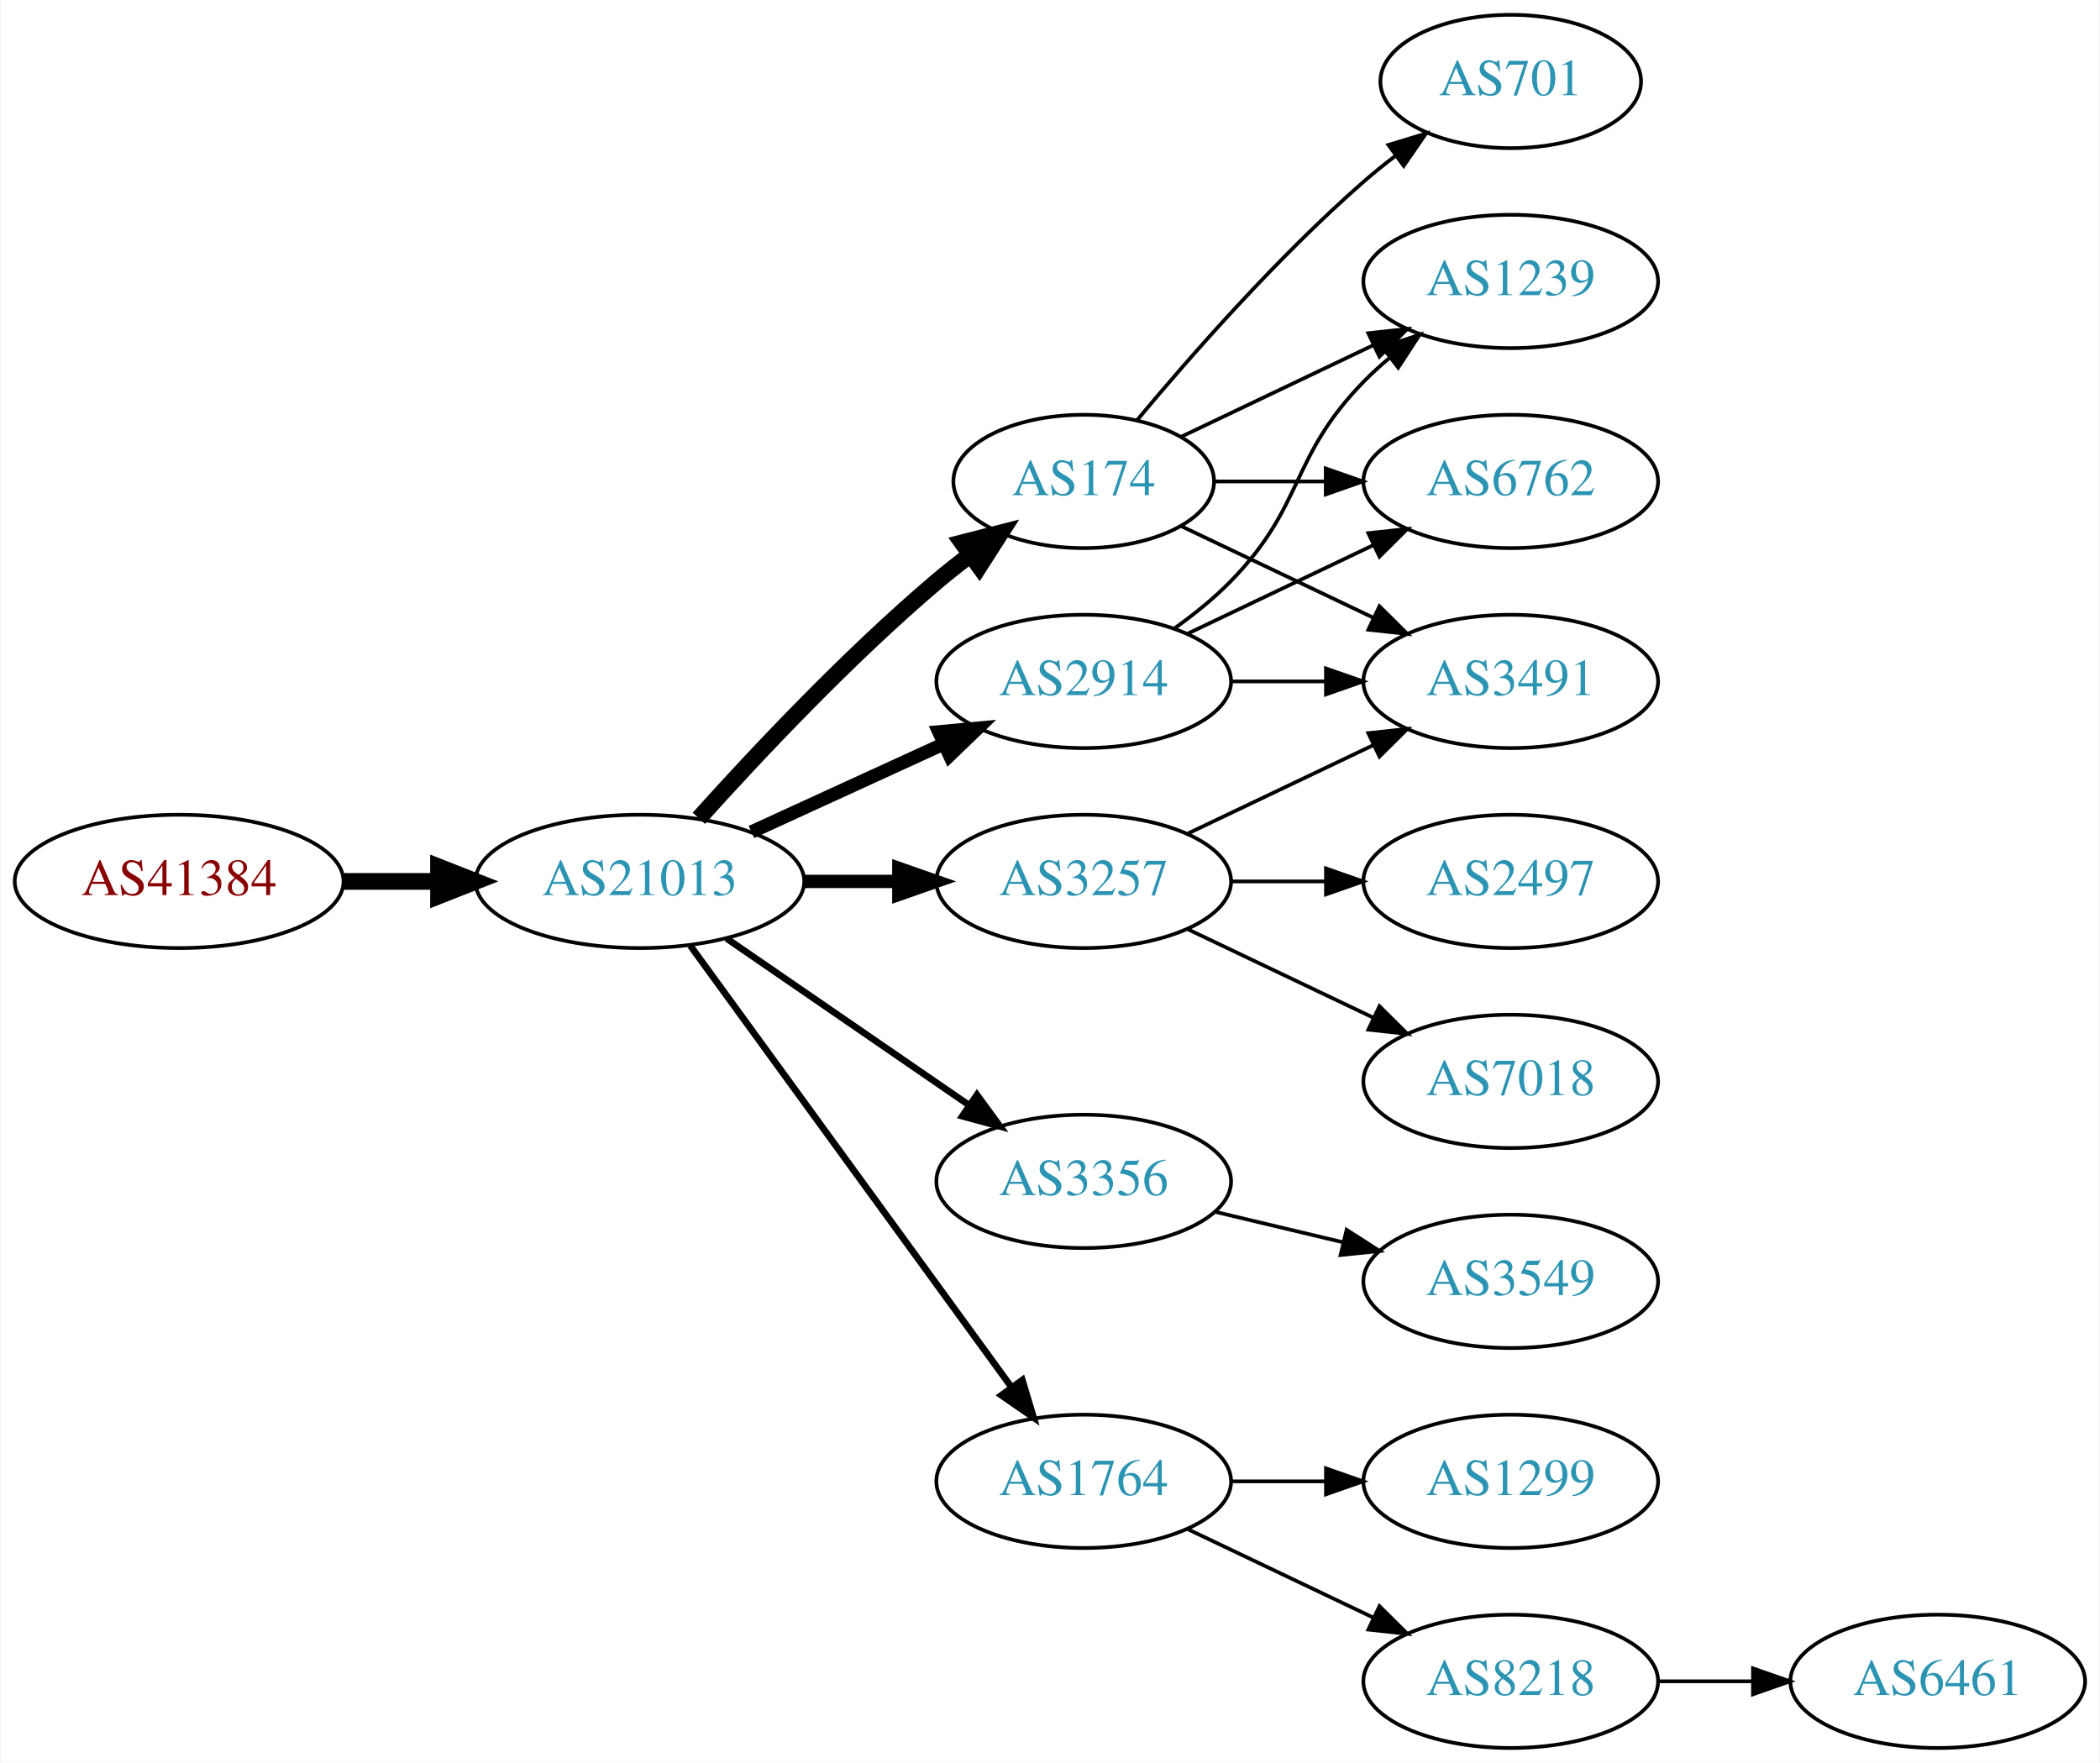
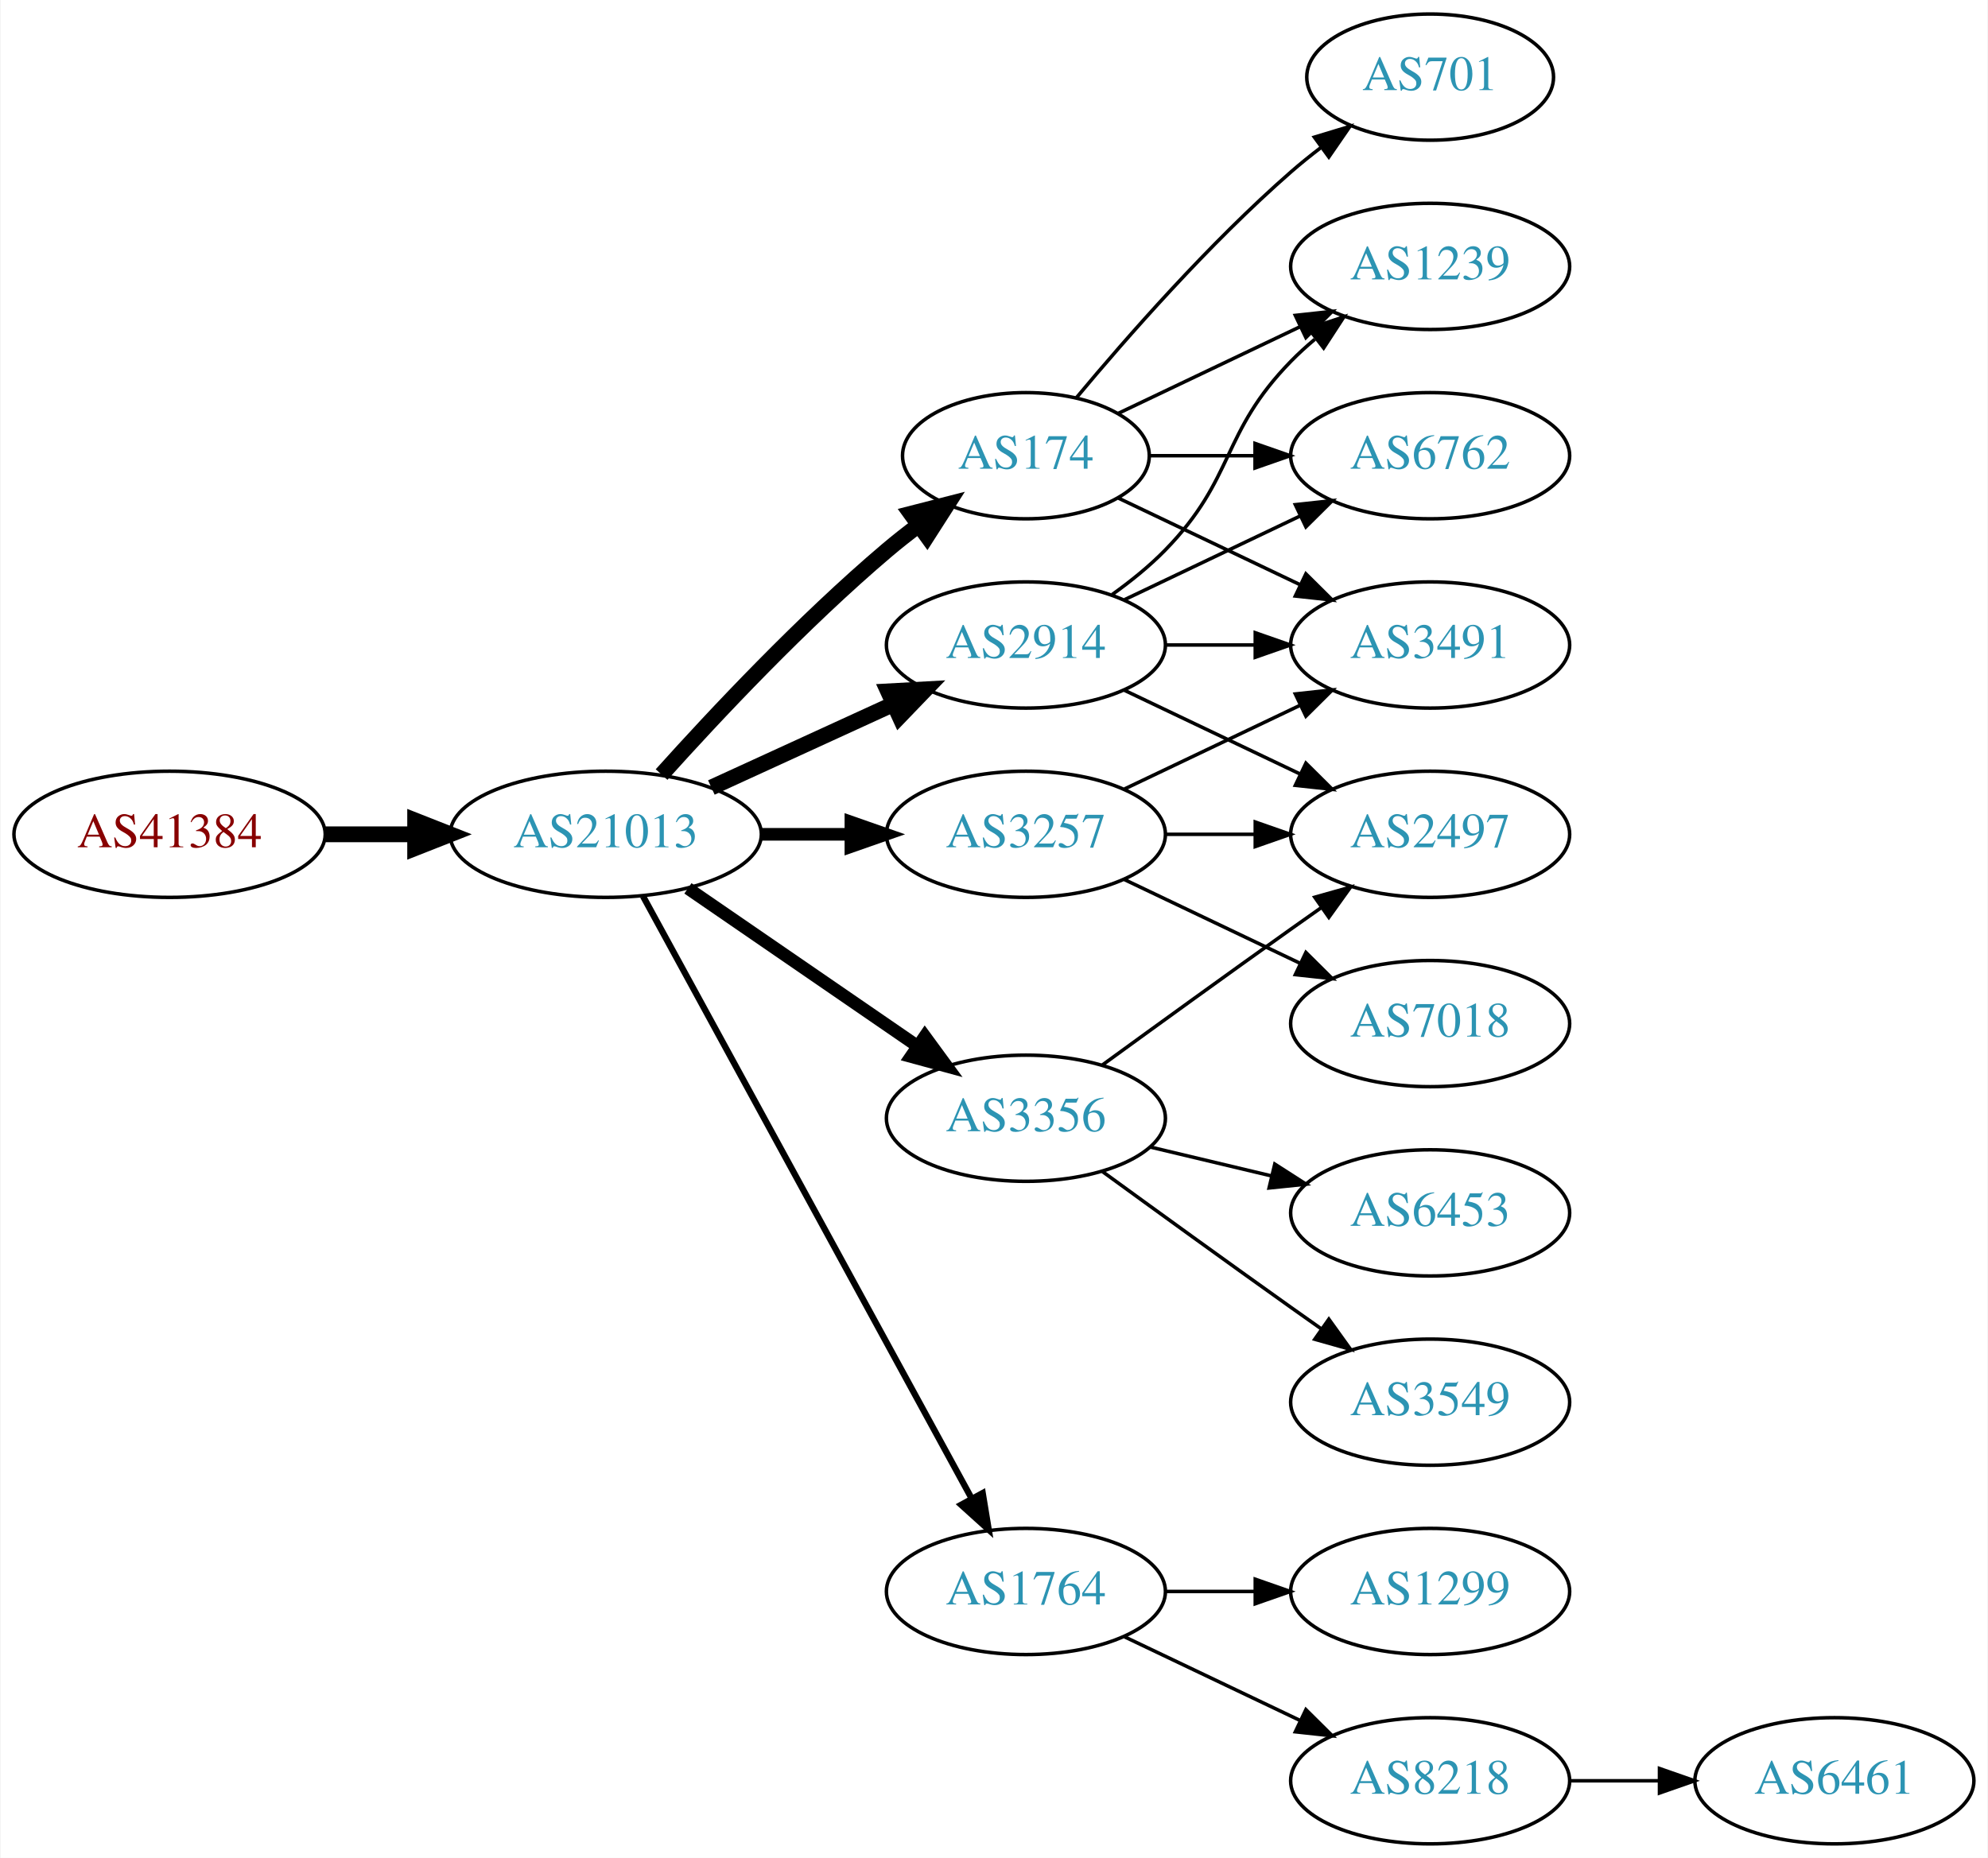
- <svg xmlns="http://www.w3.org/2000/svg" xmlns:xlink="http://www.w3.org/1999/xlink" width="567pt" height="476pt" viewBox="0.00 0.00 566.66 476.00">
-   <g id="graph0" class="graph" transform="scale(1 1) rotate(0) translate(4 472)">
-     <polygon fill="white" stroke="none" points="-4,4 -4,-472 562.663,-472 562.663,4 -4,4" />
+ <svg xmlns="http://www.w3.org/2000/svg" xmlns:xlink="http://www.w3.org/1999/xlink" width="567pt" height="530pt" viewBox="0.00 0.00 566.66 530.00">
+   <g id="graph0" class="graph" transform="scale(1 1) rotate(0) translate(4 526)">
+     <polygon fill="white" stroke="none" points="-4,4 -4,-526 562.663,-526 562.663,4 -4,4" />
    <g id="node1" class="node">
      <g id="a_node1">
        <a xlink:href="/asn/41384" xlink:title="AS41384 ~ XT-AS [AT]">
-           <ellipse fill="#ffffff" stroke="black" cx="44.196" cy="-234" rx="44.393" ry="18" />
-           <text text-anchor="middle" x="44.196" y="-230.3" font-family="Times,serif" font-size="14.00" fill="#880000">AS41384</text>
+           <ellipse fill="#ffffff" stroke="black" cx="44.196" cy="-288" rx="44.393" ry="18" />
+           <text text-anchor="middle" x="44.196" y="-284.3" font-family="Times,serif" font-size="14.00" fill="#880000">AS41384</text>
        </a>
      </g>
    </g>
    <g id="node2" class="node">
      <g id="a_node2">
        <a xlink:href="/asn/21013" xlink:title="AS21013 ~ Wels, AT [AT]">
-           <ellipse fill="#ffffff" stroke="black" cx="168.588" cy="-234" rx="44.393" ry="18" />
-           <text text-anchor="middle" x="168.588" y="-230.3" font-family="Times,serif" font-size="14.00" fill="#2c94b3">AS21013</text>
+           <ellipse fill="#ffffff" stroke="black" cx="168.588" cy="-288" rx="44.393" ry="18" />
+           <text text-anchor="middle" x="168.588" y="-284.3" font-family="Times,serif" font-size="14.00" fill="#2c94b3">AS21013</text>
        </a>
      </g>
    </g>
    <g id="edge1" class="edge">
-       <path fill="none" stroke="black" stroke-width="4.5" d="M88.692,-234C96.898,-234 105.569,-234 114.041,-234" />
-       <polygon fill="black" stroke="black" stroke-width="4.5" points="114.233,-237.938 124.233,-234 114.233,-230.063 114.233,-237.938" />
+       <path fill="none" stroke="black" stroke-width="4.5" d="M88.692,-288C96.898,-288 105.569,-288 114.041,-288" />
+       <polygon fill="black" stroke="black" stroke-width="4.5" points="114.233,-291.938 124.233,-288 114.233,-284.063 114.233,-291.938" />
    </g>
    <g id="node3" class="node">
      <g id="a_node3">
-         <a xlink:href="/asn/2914" xlink:title="AS2914 ~ NTT America, Inc. [US]">
-           <ellipse fill="#ffffff" stroke="black" cx="288.431" cy="-288" rx="39.794" ry="18" />
-           <text text-anchor="middle" x="288.431" y="-284.3" font-family="Times,serif" font-size="14.00" fill="#2c94b3">AS2914</text>
+         <a xlink:href="/asn/174" xlink:title="AS174 ~ Cogent Communications [US]">
+           <ellipse fill="#ffffff" stroke="black" cx="288.431" cy="-396" rx="35.194" ry="18" />
+           <text text-anchor="middle" x="288.431" y="-392.3" font-family="Times,serif" font-size="14.00" fill="#2c94b3">AS174</text>
        </a>
      </g>
    </g>
    <g id="edge2" class="edge">
-       <path fill="none" stroke="black" stroke-width="3.6" d="M198.718,-247.348C214.329,-254.502 233.727,-263.391 250.399,-271.03" />
-       <polygon fill="black" stroke="black" stroke-width="3.6" points="249.302,-274.378 259.851,-275.362 252.218,-268.014 249.302,-274.378" />
+       <path fill="none" stroke="black" stroke-width="4.5" d="M184.521,-305.044C199.847,-322.097 224.782,-348.65 248.784,-369 251.637,-371.418 254.702,-373.833 257.813,-376.169" />
+       <polygon fill="black" stroke="black" stroke-width="4.5" points="255.63,-379.45 266.041,-382.116 260.242,-373.067 255.63,-379.45" />
    </g>
    <g id="node4" class="node">
      <g id="a_node4">
-         <a xlink:href="/asn/174" xlink:title="AS174 ~ Cogent Communications [US]">
-           <ellipse fill="#ffffff" stroke="black" cx="288.431" cy="-342" rx="35.194" ry="18" />
-           <text text-anchor="middle" x="288.431" y="-338.3" font-family="Times,serif" font-size="14.00" fill="#2c94b3">AS174</text>
+         <a xlink:href="/asn/3257" xlink:title="AS3257 ~ GTT [DE]">
+           <ellipse fill="#ffffff" stroke="black" cx="288.431" cy="-288" rx="39.794" ry="18" />
+           <text text-anchor="middle" x="288.431" y="-284.3" font-family="Times,serif" font-size="14.00" fill="#2c94b3">AS3257</text>
        </a>
      </g>
    </g>
    <g id="edge3" class="edge">
-       <path fill="none" stroke="black" stroke-width="4.5" d="M184.521,-251.044C199.847,-268.097 224.782,-294.65 248.784,-315 251.637,-317.418 254.702,-319.833 257.813,-322.169" />
-       <polygon fill="black" stroke="black" stroke-width="4.5" points="255.63,-325.45 266.041,-328.116 260.242,-319.067 255.63,-325.45" />
+       <path fill="none" stroke="black" stroke-width="3.6" d="M212.799,-288C221.112,-288 229.875,-288 238.357,-288" />
+       <polygon fill="black" stroke="black" stroke-width="3.6" points="238.516,-291.5 248.516,-288 238.516,-284.5 238.516,-291.5" />
    </g>
    <g id="node5" class="node">
      <g id="a_node5">
-         <a xlink:href="/asn/3257" xlink:title="AS3257 ~ GTT [DE]">
-           <ellipse fill="#ffffff" stroke="black" cx="288.431" cy="-234" rx="39.794" ry="18" />
-           <text text-anchor="middle" x="288.431" y="-230.3" font-family="Times,serif" font-size="14.00" fill="#2c94b3">AS3257</text>
+         <a xlink:href="/asn/2914" xlink:title="AS2914 ~ NTT America, Inc. [US]">
+           <ellipse fill="#ffffff" stroke="black" cx="288.431" cy="-342" rx="39.794" ry="18" />
+           <text text-anchor="middle" x="288.431" y="-338.3" font-family="Times,serif" font-size="14.00" fill="#2c94b3">AS2914</text>
        </a>
      </g>
    </g>
    <g id="edge4" class="edge">
-       <path fill="none" stroke="black" stroke-width="3.6" d="M212.799,-234C221.112,-234 229.875,-234 238.357,-234" />
-       <polygon fill="black" stroke="black" stroke-width="3.6" points="238.516,-237.5 248.516,-234 238.516,-230.5 238.516,-237.5" />
+       <path fill="none" stroke="black" stroke-width="4.5" d="M198.718,-301.348C214.329,-308.502 233.727,-317.391 250.399,-325.03" />
+       <polygon fill="black" stroke="black" stroke-width="4.5" points="249.119,-328.775 259.851,-329.362 252.4,-321.616 249.119,-328.775" />
    </g>
    <g id="node6" class="node">
      <g id="a_node6">
        <a xlink:href="/asn/3356" xlink:title="AS3356 ~ Level 3 Parent, LLC [US]">
-           <ellipse fill="#ffffff" stroke="black" cx="288.431" cy="-153" rx="39.794" ry="18" />
-           <text text-anchor="middle" x="288.431" y="-149.3" font-family="Times,serif" font-size="14.00" fill="#2c94b3">AS3356</text>
+           <ellipse fill="#ffffff" stroke="black" cx="288.431" cy="-207" rx="39.794" ry="18" />
+           <text text-anchor="middle" x="288.431" y="-203.3" font-family="Times,serif" font-size="14.00" fill="#2c94b3">AS3356</text>
        </a>
      </g>
    </g>
    <g id="edge5" class="edge">
-       <path fill="none" stroke="black" stroke-width="1.8" d="M192.031,-218.574C210.612,-205.802 237.173,-187.545 257.553,-173.537" />
-       <polygon fill="black" stroke="black" stroke-width="1.8" points="259.609,-176.371 265.867,-167.822 255.643,-170.602 259.609,-176.371" />
+       <path fill="none" stroke="black" stroke-width="3.6" d="M192.031,-272.574C210.612,-259.802 237.173,-241.545 257.553,-227.537" />
+       <polygon fill="black" stroke="black" stroke-width="3.6" points="259.609,-230.371 265.867,-221.822 255.643,-224.602 259.609,-230.371" />
    </g>
    <g id="node7" class="node">
      <g id="a_node7">
        <a xlink:href="/asn/1764" xlink:title="AS1764 ~ NEXTLAYER-AS [AT]">
          <ellipse fill="#ffffff" stroke="black" cx="288.431" cy="-72" rx="39.794" ry="18" />
          <text text-anchor="middle" x="288.431" y="-68.3" font-family="Times,serif" font-size="14.00" fill="#2c94b3">AS1764</text>
        </a>
      </g>
    </g>
    <g id="edge6" class="edge">
-       <path fill="none" stroke="black" stroke-width="1.8" d="M182.199,-216.663C203.02,-188.04 244.683,-130.767 268.871,-97.514" />
-       <polygon fill="black" stroke="black" stroke-width="1.8" points="271.858,-99.358 274.91,-89.212 266.197,-95.24 271.858,-99.358" />
+       <path fill="none" stroke="black" stroke-width="1.8" d="M179.232,-270.324C199.913,-232.416 248.626,-143.127 273.005,-98.442" />
+       <polygon fill="black" stroke="black" stroke-width="1.8" points="276.102,-100.072 277.819,-89.618 269.957,-96.72 276.102,-100.072" />
    </g>
    <g id="node8" class="node">
      <g id="a_node8">
+         <a xlink:href="/asn/1239" xlink:title="AS1239 ~ Sprint [US]">
+           <ellipse fill="#ffffff" stroke="black" cx="403.724" cy="-450" rx="39.794" ry="18" />
+           <text text-anchor="middle" x="403.724" y="-446.3" font-family="Times,serif" font-size="14.00" fill="#2c94b3">AS1239</text>
+         </a>
+       </g>
+     </g>
+     <g id="edge13" class="edge">
+       <path fill="none" stroke="black" d="M314.856,-408.119C330.159,-415.413 349.882,-424.814 366.764,-432.86" />
+       <polygon fill="black" stroke="black" points="365.271,-436.026 375.804,-437.169 368.283,-429.707 365.271,-436.026" />
+     </g>
+     <g id="node9" class="node">
+       <g id="a_node9">
+         <a xlink:href="/asn/6762" xlink:title="AS6762 ~ TELECOM ITALIA SPARKLE S.p.A. [IT]">
+           <ellipse fill="#ffffff" stroke="black" cx="403.724" cy="-396" rx="39.794" ry="18" />
+           <text text-anchor="middle" x="403.724" y="-392.3" font-family="Times,serif" font-size="14.00" fill="#2c94b3">AS6762</text>
+         </a>
+       </g>
+     </g>
+     <g id="edge11" class="edge">
+       <path fill="none" stroke="black" d="M323.73,-396C333.107,-396 343.457,-396 353.492,-396" />
+       <polygon fill="black" stroke="black" points="353.781,-399.5 363.781,-396 353.781,-392.5 353.781,-399.5" />
+     </g>
+     <g id="node10" class="node">
+       <g id="a_node10">
        <a xlink:href="/asn/3491" xlink:title="AS3491 ~ PCCW Global, Inc. [US]">
+           <ellipse fill="#ffffff" stroke="black" cx="403.724" cy="-342" rx="39.794" ry="18" />
+           <text text-anchor="middle" x="403.724" y="-338.3" font-family="Times,serif" font-size="14.00" fill="#2c94b3">AS3491</text>
+         </a>
+       </g>
+     </g>
+     <g id="edge14" class="edge">
+       <path fill="none" stroke="black" d="M314.856,-383.881C330.159,-376.587 349.882,-367.186 366.764,-359.14" />
+       <polygon fill="black" stroke="black" points="368.283,-362.293 375.804,-354.831 365.271,-355.974 368.283,-362.293" />
+     </g>
+     <g id="node12" class="node">
+       <g id="a_node12">
+         <a xlink:href="/asn/701" xlink:title="AS701 ~ UUNET [US]">
+           <ellipse fill="#ffffff" stroke="black" cx="403.724" cy="-504" rx="35.194" ry="18" />
+           <text text-anchor="middle" x="403.724" y="-500.3" font-family="Times,serif" font-size="14.00" fill="#2c94b3">AS701</text>
+         </a>
+       </g>
+     </g>
+     <g id="edge12" class="edge">
+       <path fill="none" stroke="black" d="M302.796,-412.499C317.051,-429.596 340.746,-456.619 364.077,-477 366.747,-479.332 369.62,-481.648 372.55,-483.886" />
+       <polygon fill="black" stroke="black" points="370.701,-486.87 380.841,-489.939 374.828,-481.216 370.701,-486.87" />
+     </g>
+     <g id="edge15" class="edge">
+       <path fill="none" stroke="black" d="M316.567,-300.934C331.561,-308.081 350.382,-317.052 366.605,-324.785" />
+       <polygon fill="black" stroke="black" points="365.276,-328.028 375.809,-329.171 368.288,-321.709 365.276,-328.028" />
+     </g>
+     <g id="node11" class="node">
+       <g id="a_node11">
+         <a xlink:href="/asn/2497" xlink:title="AS2497 ~ Internet Initiative Japan Inc. [JP]">
          <ellipse fill="#ffffff" stroke="black" cx="403.724" cy="-288" rx="39.794" ry="18" />
-           <text text-anchor="middle" x="403.724" y="-284.3" font-family="Times,serif" font-size="14.00" fill="#2c94b3">AS3491</text>
-         </a>
-       </g>
-     </g>
-     <g id="edge14" class="edge">
+           <text text-anchor="middle" x="403.724" y="-284.3" font-family="Times,serif" font-size="14.00" fill="#2c94b3">AS2497</text>
+         </a>
+       </g>
+     </g>
+     <g id="edge16" class="edge">
      <path fill="none" stroke="black" d="M328.103,-288C336.306,-288 345.07,-288 353.602,-288" />
      <polygon fill="black" stroke="black" points="353.841,-291.5 363.841,-288 353.841,-284.5 353.841,-291.5" />
    </g>
-     <g id="node10" class="node">
-       <g id="a_node10">
-         <a xlink:href="/asn/6762" xlink:title="AS6762 ~ TELECOM ITALIA SPARKLE S.p.A. [IT]">
-           <ellipse fill="#ffffff" stroke="black" cx="403.724" cy="-342" rx="39.794" ry="18" />
-           <text text-anchor="middle" x="403.724" y="-338.3" font-family="Times,serif" font-size="14.00" fill="#2c94b3">AS6762</text>
-         </a>
-       </g>
-     </g>
-     <g id="edge16" class="edge">
-       <path fill="none" stroke="black" d="M316.567,-300.934C331.561,-308.081 350.382,-317.052 366.605,-324.785" />
-       <polygon fill="black" stroke="black" points="365.276,-328.028 375.809,-329.171 368.288,-321.709 365.276,-328.028" />
-     </g>
-     <g id="node11" class="node">
-       <g id="a_node11">
-         <a xlink:href="/asn/1239" xlink:title="AS1239 ~ Sprint [US]">
-           <ellipse fill="#ffffff" stroke="black" cx="403.724" cy="-396" rx="39.794" ry="18" />
-           <text text-anchor="middle" x="403.724" y="-392.3" font-family="Times,serif" font-size="14.00" fill="#2c94b3">AS1239</text>
-         </a>
-       </g>
-     </g>
-     <g id="edge15" class="edge">
-       <path fill="none" stroke="black" d="M313.025,-302.389C318.281,-306.148 323.613,-310.437 328.077,-315 348.25,-335.617 343.905,-348.383 364.077,-369 366.17,-371.139 368.453,-373.218 370.83,-375.21" />
-       <polygon fill="black" stroke="black" points="369.074,-378.275 379.13,-381.611 373.349,-372.732 369.074,-378.275" />
-     </g>
-     <g id="edge7" class="edge">
-       <path fill="none" stroke="black" d="M314.856,-329.881C330.159,-322.587 349.882,-313.186 366.764,-305.14" />
-       <polygon fill="black" stroke="black" points="368.283,-308.293 375.804,-300.831 365.271,-301.974 368.283,-308.293" />
-     </g>
-     <g id="node9" class="node">
-       <g id="a_node9">
-         <a xlink:href="/asn/701" xlink:title="AS701 ~ UUNET [US]">
-           <ellipse fill="#ffffff" stroke="black" cx="403.724" cy="-450" rx="35.194" ry="18" />
-           <text text-anchor="middle" x="403.724" y="-446.3" font-family="Times,serif" font-size="14.00" fill="#2c94b3">AS701</text>
-         </a>
-       </g>
-     </g>
-     <g id="edge8" class="edge">
-       <path fill="none" stroke="black" d="M302.796,-358.499C317.051,-375.596 340.746,-402.619 364.077,-423 366.747,-425.332 369.62,-427.648 372.55,-429.886" />
-       <polygon fill="black" stroke="black" points="370.701,-432.87 380.841,-435.939 374.828,-427.216 370.701,-432.87" />
-     </g>
-     <g id="edge9" class="edge">
-       <path fill="none" stroke="black" d="M323.73,-342C333.107,-342 343.457,-342 353.492,-342" />
-       <polygon fill="black" stroke="black" points="353.781,-345.5 363.781,-342 353.781,-338.5 353.781,-345.5" />
-     </g>
-     <g id="edge10" class="edge">
-       <path fill="none" stroke="black" d="M314.856,-354.119C330.159,-361.413 349.882,-370.814 366.764,-378.86" />
-       <polygon fill="black" stroke="black" points="365.271,-382.026 375.804,-383.169 368.283,-375.707 365.271,-382.026" />
-     </g>
-     <g id="edge12" class="edge">
-       <path fill="none" stroke="black" d="M316.567,-246.934C331.561,-254.081 350.382,-263.052 366.605,-270.785" />
-       <polygon fill="black" stroke="black" points="365.276,-274.028 375.809,-275.171 368.288,-267.709 365.276,-274.028" />
-     </g>
-     <g id="node12" class="node">
-       <g id="a_node12">
-         <a xlink:href="/asn/7018" xlink:title="AS7018 ~ AT&amp;T Services, Inc. [US]">
-           <ellipse fill="#ffffff" stroke="black" cx="403.724" cy="-180" rx="39.794" ry="18" />
-           <text text-anchor="middle" x="403.724" y="-176.3" font-family="Times,serif" font-size="14.00" fill="#2c94b3">AS7018</text>
-         </a>
-       </g>
-     </g>
-     <g id="edge11" class="edge">
-       <path fill="none" stroke="black" d="M316.567,-221.066C331.561,-213.919 350.382,-204.948 366.605,-197.215" />
-       <polygon fill="black" stroke="black" points="368.288,-200.291 375.809,-192.829 365.276,-193.972 368.288,-200.291" />
-     </g>
    <g id="node13" class="node">
      <g id="a_node13">
-         <a xlink:href="/asn/2497" xlink:title="AS2497 ~ Internet Initiative Japan Inc. [JP]">
+         <a xlink:href="/asn/7018" xlink:title="AS7018 ~ AT&amp;T Services, Inc. [US]">
          <ellipse fill="#ffffff" stroke="black" cx="403.724" cy="-234" rx="39.794" ry="18" />
-           <text text-anchor="middle" x="403.724" y="-230.3" font-family="Times,serif" font-size="14.00" fill="#2c94b3">AS2497</text>
-         </a>
-       </g>
-     </g>
-     <g id="edge13" class="edge">
-       <path fill="none" stroke="black" d="M328.103,-234C336.306,-234 345.07,-234 353.602,-234" />
-       <polygon fill="black" stroke="black" points="353.841,-237.5 363.841,-234 353.841,-230.5 353.841,-237.5" />
+           <text text-anchor="middle" x="403.724" y="-230.3" font-family="Times,serif" font-size="14.00" fill="#2c94b3">AS7018</text>
+         </a>
+       </g>
+     </g>
+     <g id="edge17" class="edge">
+       <path fill="none" stroke="black" d="M316.567,-275.066C331.561,-267.919 350.382,-258.948 366.605,-251.215" />
+       <polygon fill="black" stroke="black" points="368.288,-254.291 375.809,-246.829 365.276,-247.972 368.288,-254.291" />
+     </g>
+     <g id="edge7" class="edge">
+       <path fill="none" stroke="black" d="M313.025,-356.389C318.281,-360.148 323.613,-364.437 328.077,-369 348.25,-389.617 343.905,-402.383 364.077,-423 366.17,-425.139 368.453,-427.218 370.83,-429.21" />
+       <polygon fill="black" stroke="black" points="369.074,-432.275 379.13,-435.611 373.349,-426.732 369.074,-432.275" />
+     </g>
+     <g id="edge8" class="edge">
+       <path fill="none" stroke="black" d="M316.567,-354.934C331.561,-362.081 350.382,-371.052 366.605,-378.785" />
+       <polygon fill="black" stroke="black" points="365.276,-382.028 375.809,-383.171 368.288,-375.709 365.276,-382.028" />
+     </g>
+     <g id="edge9" class="edge">
+       <path fill="none" stroke="black" d="M328.103,-342C336.306,-342 345.07,-342 353.602,-342" />
+       <polygon fill="black" stroke="black" points="353.841,-345.5 363.841,-342 353.841,-338.5 353.841,-345.5" />
+     </g>
+     <g id="edge10" class="edge">
+       <path fill="none" stroke="black" d="M316.567,-329.066C331.561,-321.919 350.382,-312.948 366.605,-305.215" />
+       <polygon fill="black" stroke="black" points="368.288,-308.291 375.809,-300.829 365.276,-301.972 368.288,-308.291" />
+     </g>
+     <g id="edge20" class="edge">
+       <path fill="none" stroke="black" d="M310.279,-222.222C325.213,-233.091 345.827,-248.025 364.077,-261 366.898,-263.005 369.841,-265.085 372.789,-267.159" />
+       <polygon fill="black" stroke="black" points="370.816,-270.05 381.013,-272.926 374.835,-264.319 370.816,-270.05" />
+     </g>
+     <g id="node16" class="node">
+       <g id="a_node16">
+         <a xlink:href="/asn/6453" xlink:title="AS6453 ~ TATA COMMUNICATIONS (AMERICA) INC [US]">
+           <ellipse fill="#ffffff" stroke="black" cx="403.724" cy="-180" rx="39.794" ry="18" />
+           <text text-anchor="middle" x="403.724" y="-176.3" font-family="Times,serif" font-size="14.00" fill="#2c94b3">AS6453</text>
+         </a>
+       </g>
+     </g>
+     <g id="edge21" class="edge">
+       <path fill="none" stroke="black" d="M324.038,-198.752C334.909,-196.162 347.064,-193.265 358.506,-190.538" />
+       <polygon fill="black" stroke="black" points="359.412,-193.92 368.328,-188.197 357.789,-187.111 359.412,-193.92" />
    </g>
    <g id="node17" class="node">
      <g id="a_node17">
        <a xlink:href="/asn/3549" xlink:title="AS3549 ~ Level 3 Parent, LLC [US]">
          <ellipse fill="#ffffff" stroke="black" cx="403.724" cy="-126" rx="39.794" ry="18" />
          <text text-anchor="middle" x="403.724" y="-122.3" font-family="Times,serif" font-size="14.00" fill="#2c94b3">AS3549</text>
        </a>
      </g>
    </g>
-     <g id="edge20" class="edge">
-       <path fill="none" stroke="black" d="M324.038,-144.752C334.909,-142.162 347.064,-139.265 358.506,-136.538" />
-       <polygon fill="black" stroke="black" points="359.412,-139.92 368.328,-134.197 357.789,-133.111 359.412,-139.92" />
+     <g id="edge22" class="edge">
+       <path fill="none" stroke="black" d="M310.279,-191.778C325.213,-180.909 345.827,-165.975 364.077,-153 366.898,-150.995 369.841,-148.915 372.789,-146.841" />
+       <polygon fill="black" stroke="black" points="374.835,-149.681 381.013,-141.074 370.816,-143.95 374.835,-149.681" />
    </g>
    <g id="node14" class="node">
      <g id="a_node14">
+         <a xlink:href="/asn/1299" xlink:title="AS1299 ~ Telia Carrier [EU]">
+           <ellipse fill="#ffffff" stroke="black" cx="403.724" cy="-72" rx="39.794" ry="18" />
+           <text text-anchor="middle" x="403.724" y="-68.3" font-family="Times,serif" font-size="14.00" fill="#2c94b3">AS1299</text>
+         </a>
+       </g>
+     </g>
+     <g id="edge18" class="edge">
+       <path fill="none" stroke="black" d="M328.103,-72C336.306,-72 345.07,-72 353.602,-72" />
+       <polygon fill="black" stroke="black" points="353.841,-75.5 363.841,-72 353.841,-68.5 353.841,-75.5" />
+     </g>
+     <g id="node15" class="node">
+       <g id="a_node15">
        <a xlink:href="/asn/8218" xlink:title="AS8218 ~ legacy Neotelecoms [FR]">
          <ellipse fill="#ffffff" stroke="black" cx="403.724" cy="-18" rx="39.794" ry="18" />
          <text text-anchor="middle" x="403.724" y="-14.3" font-family="Times,serif" font-size="14.00" fill="#2c94b3">AS8218</text>
        </a>
      </g>
    </g>
-     <g id="edge17" class="edge">
+     <g id="edge19" class="edge">
      <path fill="none" stroke="black" d="M316.567,-59.066C331.561,-51.919 350.382,-42.948 366.605,-35.215" />
      <polygon fill="black" stroke="black" points="368.288,-38.291 375.809,-30.829 365.276,-31.972 368.288,-38.291" />
    </g>
-     <g id="node15" class="node">
-       <g id="a_node15">
-         <a xlink:href="/asn/1299" xlink:title="AS1299 ~ Telia Carrier [EU]">
-           <ellipse fill="#ffffff" stroke="black" cx="403.724" cy="-72" rx="39.794" ry="18" />
-           <text text-anchor="middle" x="403.724" y="-68.3" font-family="Times,serif" font-size="14.00" fill="#2c94b3">AS1299</text>
-         </a>
-       </g>
-     </g>
-     <g id="edge18" class="edge">
-       <path fill="none" stroke="black" d="M328.103,-72C336.306,-72 345.07,-72 353.602,-72" />
-       <polygon fill="black" stroke="black" points="353.841,-75.5 363.841,-72 353.841,-68.5 353.841,-75.5" />
-     </g>
-     <g id="node16" class="node">
-       <g id="a_node16">
+     <g id="node18" class="node">
+       <g id="a_node18">
        <a xlink:href="/asn/6461" xlink:title="AS6461 ~ Zayo Bandwidth [US]">
          <ellipse fill="#ffffff" stroke="black" cx="519.017" cy="-18" rx="39.794" ry="18" />
          <text text-anchor="middle" x="519.017" y="-14.3" font-family="Times,serif" font-size="14.00" fill="#2c94b3">AS6461</text>
        </a>
      </g>
    </g>
-     <g id="edge19" class="edge">
+     <g id="edge23" class="edge">
      <path fill="none" stroke="black" d="M443.396,-18C451.599,-18 460.363,-18 468.895,-18" />
      <polygon fill="black" stroke="black" points="469.134,-21.5 479.134,-18 469.134,-14.5 469.134,-21.5" />
    </g>
  </g>
</svg>
